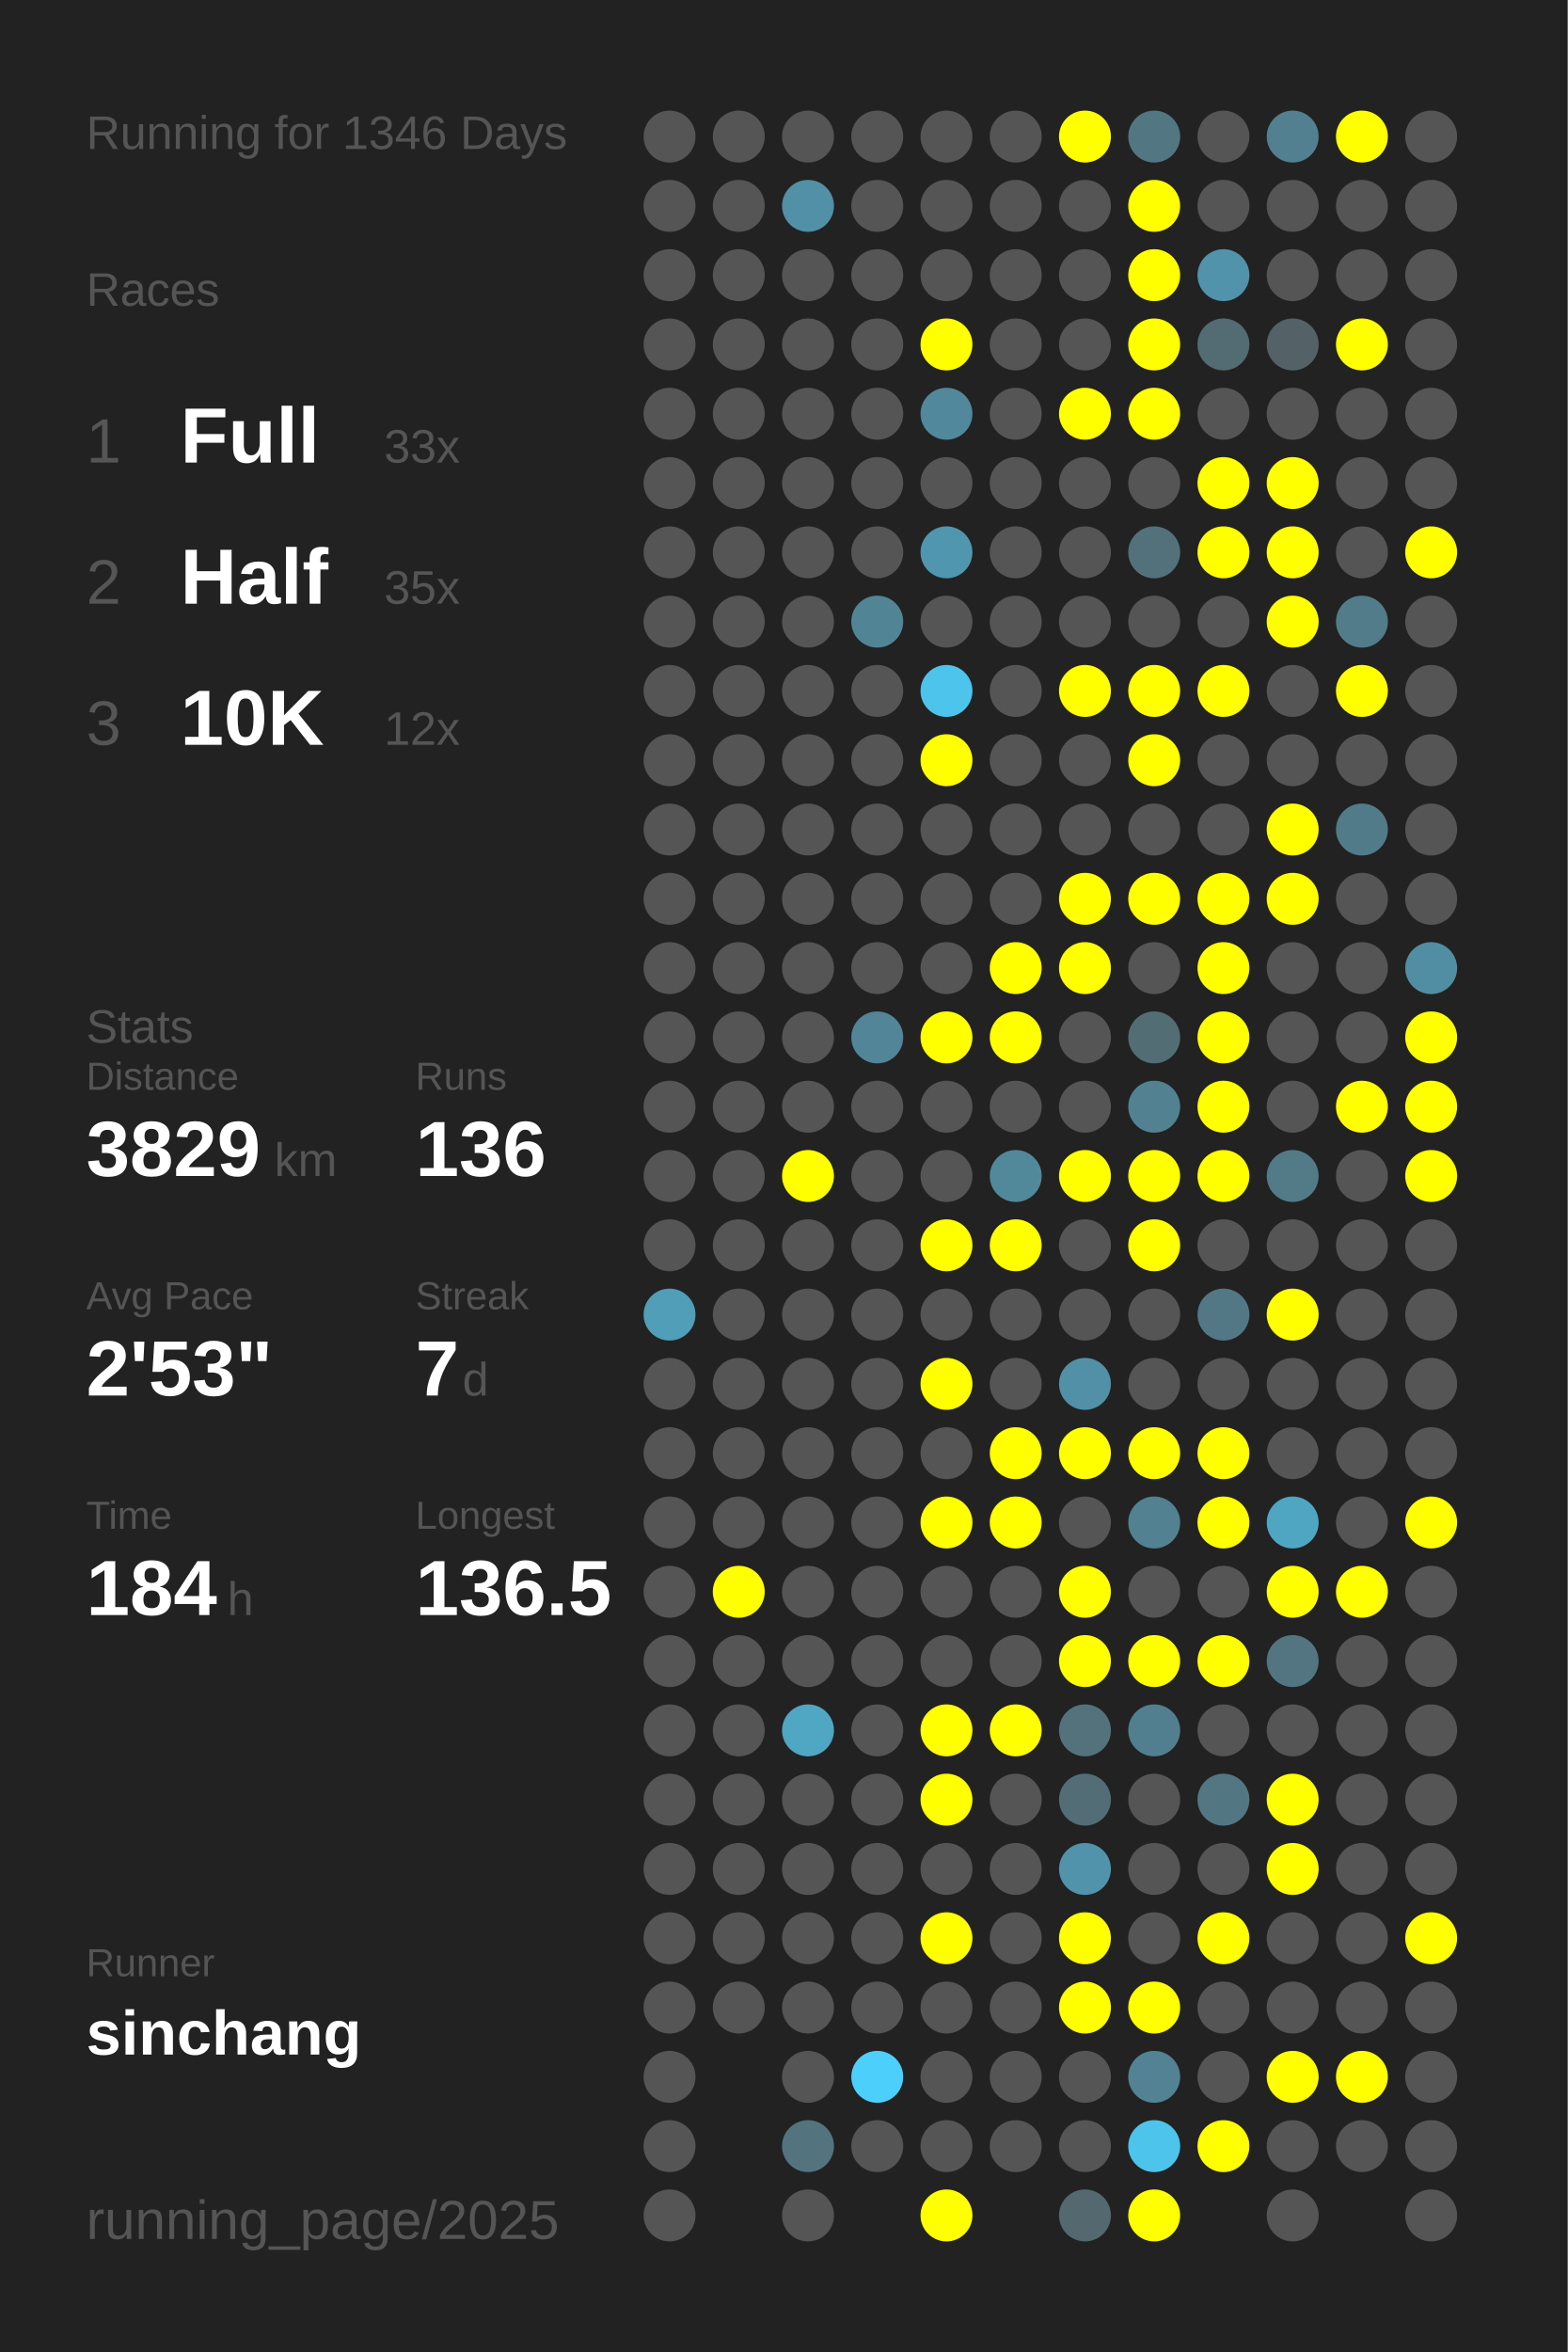
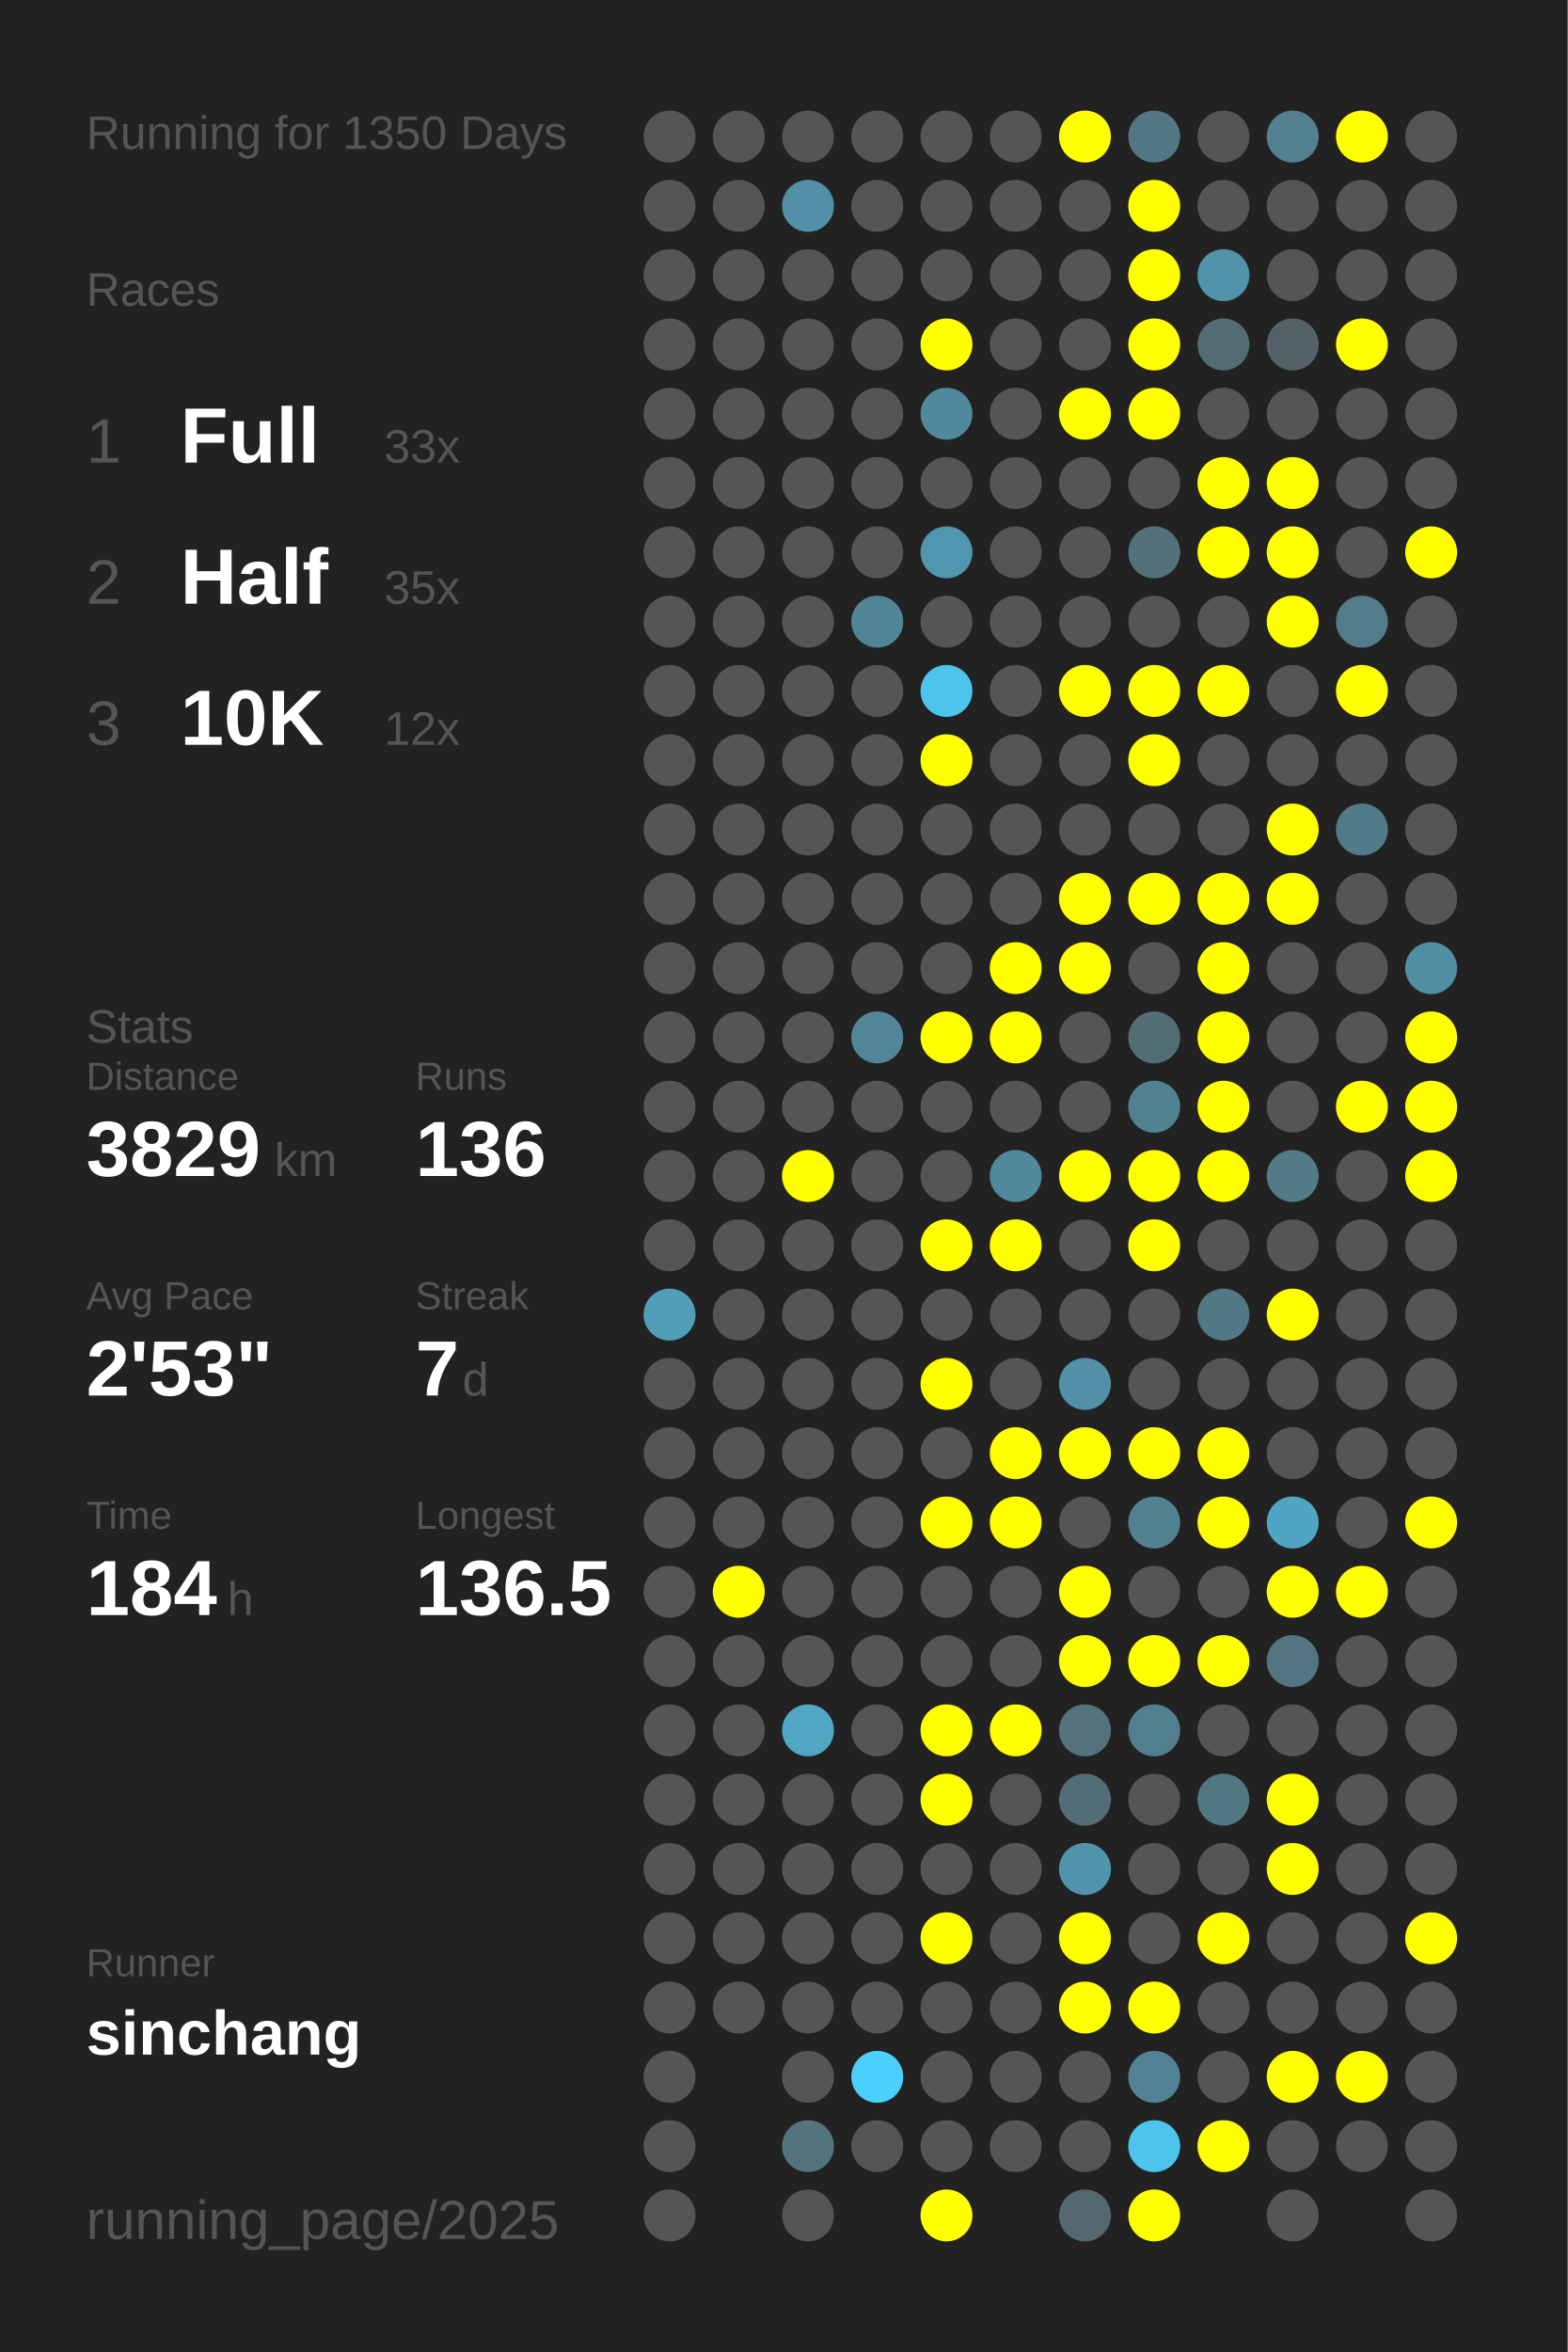
<svg xmlns="http://www.w3.org/2000/svg" baseProfile="full" height="300mm" version="1.1" viewBox="0,0,200,300" width="200mm">
  <defs />
  <rect fill="#222222" height="300" width="200" x="0" y="0" />
-   <text fill="#555555" style="font-size:6px; font-family:Arial;" x="11" y="19">Running for 1346 Days</text>
+   <text fill="#555555" style="font-size:6px; font-family:Arial;" x="11" y="19">Running for 1350 Days</text>
  <text fill="#555555" style="font-size:6px; font-family:Arial;" x="11" y="39">Races</text>
  <text fill="#555555" style="font-size:8px; font-family:Arial;" x="11" y="59">1</text>
  <text fill="#FFFFFF" style="font-size:10px; font-family:Arial; font-weight:bold;" x="23" y="59">Full</text>
  <text fill="#555555" style="font-size:6px; font-family:Arial;" x="49" y="59">33x</text>
  <text fill="#555555" style="font-size:8px; font-family:Arial;" x="11" y="77">2</text>
  <text fill="#FFFFFF" style="font-size:10px; font-family:Arial; font-weight:bold;" x="23" y="77">Half</text>
  <text fill="#555555" style="font-size:6px; font-family:Arial;" x="49" y="77">35x</text>
  <text fill="#555555" style="font-size:8px; font-family:Arial;" x="11" y="95">3</text>
  <text fill="#FFFFFF" style="font-size:10px; font-family:Arial; font-weight:bold;" x="23" y="95">10K</text>
  <text fill="#555555" style="font-size:6px; font-family:Arial;" x="49" y="95">12x</text>
  <text fill="#555555" style="font-size:6px; font-family:Arial;" x="11" y="133">Stats</text>
  <text fill="#555555" style="font-size:5px; font-family:Arial;" x="11" y="139">Distance</text>
  <text fill="#FFFFFF" style="font-size:10px; font-family:Arial; font-weight:bold;" x="11" y="150">3829</text>
  <text fill="#555555" style="font-size:6px; font-family:Arial;" x="35" y="150">km</text>
  <text fill="#555555" style="font-size:5px; font-family:Arial;" x="53" y="139">Runs</text>
  <text fill="#FFFFFF" style="font-size:10px; font-family:Arial; font-weight:bold;" x="53" y="150">136</text>
  <text fill="#555555" style="font-size:5px; font-family:Arial;" x="11" y="167">Avg Pace</text>
  <text fill="#FFFFFF" style="font-size:10px; font-family:Arial; font-weight:bold;" x="11" y="178">2'53"</text>
  <text fill="#555555" style="font-size:5px; font-family:Arial;" x="53" y="167">Streak</text>
  <text fill="#FFFFFF" style="font-size:10px; font-family:Arial; font-weight:bold;" x="53" y="178">7</text>
  <text fill="#555555" style="font-size:6px; font-family:Arial;" x="59" y="178">d</text>
  <text fill="#555555" style="font-size:5px; font-family:Arial;" x="11" y="195">Time</text>
  <text fill="#FFFFFF" style="font-size:10px; font-family:Arial; font-weight:bold;" x="11" y="206">184</text>
  <text fill="#555555" style="font-size:6px; font-family:Arial;" x="29" y="206">h</text>
  <text fill="#555555" style="font-size:5px; font-family:Arial;" x="53" y="195">Longest</text>
  <text fill="#FFFFFF" style="font-size:10px; font-family:Arial; font-weight:bold;" x="53" y="206">136.5</text>
  <text fill="#555555" style="font-size:5px; font-family:Arial;" x="11" y="252.065">Runner</text>
  <text fill="#FFFFFF" style="font-size:8px; font-family:Arial; font-weight:bold;" x="11" y="262.065">sinchang</text>
  <text fill="#555555" style="font-size:7px; font-family:Arial;" x="11" y="285.581">running_page/2025</text>
  <circle cx="85.417" cy="17.419" fill="#555555" r="3.312" />
  <circle cx="85.417" cy="26.258" fill="#555555" r="3.312" />
  <circle cx="85.417" cy="35.097" fill="#555555" r="3.312" />
  <circle cx="85.417" cy="43.935" fill="#555555" r="3.312" />
  <circle cx="85.417" cy="52.774" fill="#555555" r="3.312" />
  <circle cx="85.417" cy="61.613" fill="#555555" r="3.312" />
  <circle cx="85.417" cy="70.452" fill="#555555" r="3.312" />
  <circle cx="85.417" cy="79.29" fill="#555555" r="3.312" />
  <circle cx="85.417" cy="88.129" fill="#555555" r="3.312" />
  <circle cx="85.417" cy="96.968" fill="#555555" r="3.312" />
  <circle cx="85.417" cy="105.806" fill="#555555" r="3.312" />
  <circle cx="85.417" cy="114.645" fill="#555555" r="3.312" />
  <circle cx="85.417" cy="123.484" fill="#555555" r="3.312" />
  <circle cx="85.417" cy="132.323" fill="#555555" r="3.312" />
  <circle cx="85.417" cy="141.161" fill="#555555" r="3.312" />
  <circle cx="85.417" cy="150" fill="#555555" r="3.312" />
  <circle cx="85.417" cy="158.839" fill="#555555" r="3.312" />
  <circle cx="85.417" cy="167.677" fill="#509eb8" r="3.312" />
  <circle cx="85.417" cy="176.516" fill="#555555" r="3.312" />
  <circle cx="85.417" cy="185.355" fill="#555555" r="3.312" />
  <circle cx="85.417" cy="194.194" fill="#555555" r="3.312" />
  <circle cx="85.417" cy="203.032" fill="#555555" r="3.312" />
  <circle cx="85.417" cy="211.871" fill="#555555" r="3.312" />
  <circle cx="85.417" cy="220.71" fill="#555555" r="3.312" />
  <circle cx="85.417" cy="229.548" fill="#555555" r="3.312" />
  <circle cx="85.417" cy="238.387" fill="#555555" r="3.312" />
  <circle cx="85.417" cy="247.226" fill="#555555" r="3.312" />
  <circle cx="85.417" cy="256.065" fill="#555555" r="3.312" />
  <circle cx="85.417" cy="264.903" fill="#555555" r="3.312" />
  <circle cx="85.417" cy="273.742" fill="#555555" r="3.312" />
  <circle cx="85.417" cy="282.581" fill="#555555" r="3.312" />
  <circle cx="94.25" cy="17.419" fill="#555555" r="3.312" />
  <circle cx="94.25" cy="26.258" fill="#555555" r="3.312" />
  <circle cx="94.25" cy="35.097" fill="#555555" r="3.312" />
  <circle cx="94.25" cy="43.935" fill="#555555" r="3.312" />
  <circle cx="94.25" cy="52.774" fill="#555555" r="3.312" />
  <circle cx="94.25" cy="61.613" fill="#555555" r="3.312" />
  <circle cx="94.25" cy="70.452" fill="#555555" r="3.312" />
  <circle cx="94.25" cy="79.29" fill="#555555" r="3.312" />
  <circle cx="94.25" cy="88.129" fill="#555555" r="3.312" />
  <circle cx="94.25" cy="96.968" fill="#555555" r="3.312" />
  <circle cx="94.25" cy="105.806" fill="#555555" r="3.312" />
  <circle cx="94.25" cy="114.645" fill="#555555" r="3.312" />
  <circle cx="94.25" cy="123.484" fill="#555555" r="3.312" />
  <circle cx="94.25" cy="132.323" fill="#555555" r="3.312" />
  <circle cx="94.25" cy="141.161" fill="#555555" r="3.312" />
  <circle cx="94.25" cy="150" fill="#555555" r="3.312" />
  <circle cx="94.25" cy="158.839" fill="#555555" r="3.312" />
  <circle cx="94.25" cy="167.677" fill="#555555" r="3.312" />
  <circle cx="94.25" cy="176.516" fill="#555555" r="3.312" />
  <circle cx="94.25" cy="185.355" fill="#555555" r="3.312" />
  <circle cx="94.25" cy="194.194" fill="#555555" r="3.312" />
  <circle cx="94.25" cy="203.032" fill="#FFFF00" r="3.312" />
  <circle cx="94.25" cy="211.871" fill="#555555" r="3.312" />
  <circle cx="94.25" cy="220.71" fill="#555555" r="3.312" />
  <circle cx="94.25" cy="229.548" fill="#555555" r="3.312" />
  <circle cx="94.25" cy="238.387" fill="#555555" r="3.312" />
  <circle cx="94.25" cy="247.226" fill="#555555" r="3.312" />
  <circle cx="94.25" cy="256.065" fill="#555555" r="3.312" />
  <circle cx="103.083" cy="17.419" fill="#555555" r="3.312" />
  <circle cx="103.083" cy="26.258" fill="#5190a6" r="3.312" />
  <circle cx="103.083" cy="35.097" fill="#555555" r="3.312" />
  <circle cx="103.083" cy="43.935" fill="#555555" r="3.312" />
  <circle cx="103.083" cy="52.774" fill="#555555" r="3.312" />
  <circle cx="103.083" cy="61.613" fill="#555555" r="3.312" />
  <circle cx="103.083" cy="70.452" fill="#555555" r="3.312" />
  <circle cx="103.083" cy="79.29" fill="#555555" r="3.312" />
  <circle cx="103.083" cy="88.129" fill="#555555" r="3.312" />
  <circle cx="103.083" cy="96.968" fill="#555555" r="3.312" />
  <circle cx="103.083" cy="105.806" fill="#555555" r="3.312" />
  <circle cx="103.083" cy="114.645" fill="#555555" r="3.312" />
  <circle cx="103.083" cy="123.484" fill="#555555" r="3.312" />
  <circle cx="103.083" cy="132.323" fill="#555555" r="3.312" />
  <circle cx="103.083" cy="141.161" fill="#555555" r="3.312" />
  <circle cx="103.083" cy="150" fill="#FFFF00" r="3.312" />
  <circle cx="103.083" cy="158.839" fill="#555555" r="3.312" />
  <circle cx="103.083" cy="167.677" fill="#555555" r="3.312" />
  <circle cx="103.083" cy="176.516" fill="#555555" r="3.312" />
  <circle cx="103.083" cy="185.355" fill="#555555" r="3.312" />
  <circle cx="103.083" cy="194.194" fill="#555555" r="3.312" />
  <circle cx="103.083" cy="203.032" fill="#555555" r="3.312" />
  <circle cx="103.083" cy="211.871" fill="#555555" r="3.312" />
  <circle cx="103.083" cy="220.71" fill="#4fa7c4" r="3.312" />
  <circle cx="103.083" cy="229.548" fill="#555555" r="3.312" />
  <circle cx="103.083" cy="238.387" fill="#555555" r="3.312" />
  <circle cx="103.083" cy="247.226" fill="#555555" r="3.312" />
  <circle cx="103.083" cy="256.065" fill="#555555" r="3.312" />
  <circle cx="103.083" cy="264.903" fill="#555555" r="3.312" />
  <circle cx="103.083" cy="273.742" fill="#53737f" r="3.312" />
  <circle cx="103.083" cy="282.581" fill="#555555" r="3.312" />
  <circle cx="111.917" cy="17.419" fill="#555555" r="3.312" />
  <circle cx="111.917" cy="26.258" fill="#555555" r="3.312" />
  <circle cx="111.917" cy="35.097" fill="#555555" r="3.312" />
  <circle cx="111.917" cy="43.935" fill="#555555" r="3.312" />
  <circle cx="111.917" cy="52.774" fill="#555555" r="3.312" />
  <circle cx="111.917" cy="61.613" fill="#555555" r="3.312" />
  <circle cx="111.917" cy="70.452" fill="#555555" r="3.312" />
  <circle cx="111.917" cy="79.29" fill="#518596" r="3.312" />
  <circle cx="111.917" cy="88.129" fill="#555555" r="3.312" />
  <circle cx="111.917" cy="96.968" fill="#555555" r="3.312" />
  <circle cx="111.917" cy="105.806" fill="#555555" r="3.312" />
  <circle cx="111.917" cy="114.645" fill="#555555" r="3.312" />
  <circle cx="111.917" cy="123.484" fill="#555555" r="3.312" />
  <circle cx="111.917" cy="132.323" fill="#518597" r="3.312" />
  <circle cx="111.917" cy="141.161" fill="#555555" r="3.312" />
  <circle cx="111.917" cy="150" fill="#555555" r="3.312" />
  <circle cx="111.917" cy="158.839" fill="#555555" r="3.312" />
  <circle cx="111.917" cy="167.677" fill="#555555" r="3.312" />
  <circle cx="111.917" cy="176.516" fill="#555555" r="3.312" />
  <circle cx="111.917" cy="185.355" fill="#555555" r="3.312" />
  <circle cx="111.917" cy="194.194" fill="#555555" r="3.312" />
  <circle cx="111.917" cy="203.032" fill="#555555" r="3.312" />
  <circle cx="111.917" cy="211.871" fill="#555555" r="3.312" />
  <circle cx="111.917" cy="220.71" fill="#555555" r="3.312" />
  <circle cx="111.917" cy="229.548" fill="#555555" r="3.312" />
  <circle cx="111.917" cy="238.387" fill="#555555" r="3.312" />
  <circle cx="111.917" cy="247.226" fill="#555555" r="3.312" />
  <circle cx="111.917" cy="256.065" fill="#555555" r="3.312" />
  <circle cx="111.917" cy="264.903" fill="#4dcffb" r="3.312" />
  <circle cx="111.917" cy="273.742" fill="#555555" r="3.312" />
  <circle cx="120.75" cy="17.419" fill="#555555" r="3.312" />
  <circle cx="120.75" cy="26.258" fill="#555555" r="3.312" />
  <circle cx="120.75" cy="35.097" fill="#555555" r="3.312" />
  <circle cx="120.75" cy="43.935" fill="#FFFF00" r="3.312" />
  <circle cx="120.75" cy="52.774" fill="#51889b" r="3.312" />
  <circle cx="120.75" cy="61.613" fill="#555555" r="3.312" />
  <circle cx="120.75" cy="70.452" fill="#5096ae" r="3.312" />
  <circle cx="120.75" cy="79.29" fill="#555555" r="3.312" />
  <circle cx="120.75" cy="88.129" fill="#4dc4ec" r="3.312" />
  <circle cx="120.75" cy="96.968" fill="#FFFF00" r="3.312" />
  <circle cx="120.75" cy="105.806" fill="#555555" r="3.312" />
  <circle cx="120.75" cy="114.645" fill="#555555" r="3.312" />
  <circle cx="120.75" cy="123.484" fill="#555555" r="3.312" />
  <circle cx="120.75" cy="132.323" fill="#FFFF00" r="3.312" />
  <circle cx="120.75" cy="141.161" fill="#555555" r="3.312" />
  <circle cx="120.75" cy="150" fill="#555555" r="3.312" />
  <circle cx="120.75" cy="158.839" fill="#FFFF00" r="3.312" />
  <circle cx="120.75" cy="167.677" fill="#555555" r="3.312" />
  <circle cx="120.75" cy="176.516" fill="#FFFF00" r="3.312" />
  <circle cx="120.75" cy="185.355" fill="#555555" r="3.312" />
  <circle cx="120.75" cy="194.194" fill="#FFFF00" r="3.312" />
  <circle cx="120.75" cy="203.032" fill="#555555" r="3.312" />
  <circle cx="120.75" cy="211.871" fill="#555555" r="3.312" />
  <circle cx="120.75" cy="220.71" fill="#FFFF00" r="3.312" />
  <circle cx="120.75" cy="229.548" fill="#FFFF00" r="3.312" />
  <circle cx="120.75" cy="238.387" fill="#555555" r="3.312" />
  <circle cx="120.75" cy="247.226" fill="#FFFF00" r="3.312" />
  <circle cx="120.75" cy="256.065" fill="#555555" r="3.312" />
  <circle cx="120.75" cy="264.903" fill="#555555" r="3.312" />
  <circle cx="120.75" cy="273.742" fill="#555555" r="3.312" />
  <circle cx="120.75" cy="282.581" fill="#FFFF00" r="3.312" />
  <circle cx="129.583" cy="17.419" fill="#555555" r="3.312" />
  <circle cx="129.583" cy="26.258" fill="#555555" r="3.312" />
  <circle cx="129.583" cy="35.097" fill="#555555" r="3.312" />
  <circle cx="129.583" cy="43.935" fill="#555555" r="3.312" />
  <circle cx="129.583" cy="52.774" fill="#555555" r="3.312" />
  <circle cx="129.583" cy="61.613" fill="#555555" r="3.312" />
  <circle cx="129.583" cy="70.452" fill="#555555" r="3.312" />
  <circle cx="129.583" cy="79.29" fill="#555555" r="3.312" />
  <circle cx="129.583" cy="88.129" fill="#555555" r="3.312" />
  <circle cx="129.583" cy="96.968" fill="#555555" r="3.312" />
  <circle cx="129.583" cy="105.806" fill="#555555" r="3.312" />
  <circle cx="129.583" cy="114.645" fill="#555555" r="3.312" />
  <circle cx="129.583" cy="123.484" fill="#FFFF00" r="3.312" />
  <circle cx="129.583" cy="132.323" fill="#FFFF00" r="3.312" />
  <circle cx="129.583" cy="141.161" fill="#555555" r="3.312" />
  <circle cx="129.583" cy="150" fill="#51899b" r="3.312" />
  <circle cx="129.583" cy="158.839" fill="#FFFF00" r="3.312" />
  <circle cx="129.583" cy="167.677" fill="#555555" r="3.312" />
  <circle cx="129.583" cy="176.516" fill="#555555" r="3.312" />
  <circle cx="129.583" cy="185.355" fill="#FFFF00" r="3.312" />
  <circle cx="129.583" cy="194.194" fill="#FFFF00" r="3.312" />
  <circle cx="129.583" cy="203.032" fill="#555555" r="3.312" />
  <circle cx="129.583" cy="211.871" fill="#555555" r="3.312" />
  <circle cx="129.583" cy="220.71" fill="#FFFF00" r="3.312" />
  <circle cx="129.583" cy="229.548" fill="#555555" r="3.312" />
  <circle cx="129.583" cy="238.387" fill="#555555" r="3.312" />
  <circle cx="129.583" cy="247.226" fill="#555555" r="3.312" />
  <circle cx="129.583" cy="256.065" fill="#555555" r="3.312" />
  <circle cx="129.583" cy="264.903" fill="#555555" r="3.312" />
  <circle cx="129.583" cy="273.742" fill="#555555" r="3.312" />
  <circle cx="138.417" cy="17.419" fill="#FFFF00" r="3.312" />
  <circle cx="138.417" cy="26.258" fill="#555555" r="3.312" />
  <circle cx="138.417" cy="35.097" fill="#555555" r="3.312" />
  <circle cx="138.417" cy="43.935" fill="#555555" r="3.312" />
  <circle cx="138.417" cy="52.774" fill="#FFFF00" r="3.312" />
  <circle cx="138.417" cy="61.613" fill="#555555" r="3.312" />
  <circle cx="138.417" cy="70.452" fill="#555555" r="3.312" />
  <circle cx="138.417" cy="79.29" fill="#555555" r="3.312" />
  <circle cx="138.417" cy="88.129" fill="#FFFF00" r="3.312" />
  <circle cx="138.417" cy="96.968" fill="#555555" r="3.312" />
  <circle cx="138.417" cy="105.806" fill="#555555" r="3.312" />
  <circle cx="138.417" cy="114.645" fill="#FFFF00" r="3.312" />
  <circle cx="138.417" cy="123.484" fill="#FFFF00" r="3.312" />
  <circle cx="138.417" cy="132.323" fill="#555555" r="3.312" />
  <circle cx="138.417" cy="141.161" fill="#555555" r="3.312" />
  <circle cx="138.417" cy="150" fill="#FFFF00" r="3.312" />
  <circle cx="138.417" cy="158.839" fill="#555555" r="3.312" />
  <circle cx="138.417" cy="167.677" fill="#555555" r="3.312" />
  <circle cx="138.417" cy="176.516" fill="#5190a6" r="3.312" />
  <circle cx="138.417" cy="185.355" fill="#FFFF00" r="3.312" />
  <circle cx="138.417" cy="194.194" fill="#555555" r="3.312" />
  <circle cx="138.417" cy="203.032" fill="#FFFF00" r="3.312" />
  <circle cx="138.417" cy="211.871" fill="#FFFF00" r="3.312" />
  <circle cx="138.417" cy="220.71" fill="#53727c" r="3.312" />
  <circle cx="138.417" cy="229.548" fill="#536d76" r="3.312" />
  <circle cx="138.417" cy="238.387" fill="#5093aa" r="3.312" />
  <circle cx="138.417" cy="247.226" fill="#FFFF00" r="3.312" />
  <circle cx="138.417" cy="256.065" fill="#FFFF00" r="3.312" />
  <circle cx="138.417" cy="264.903" fill="#555555" r="3.312" />
  <circle cx="138.417" cy="273.742" fill="#555555" r="3.312" />
  <circle cx="138.417" cy="282.581" fill="#53686f" r="3.312" />
  <circle cx="147.25" cy="17.419" fill="#527682" r="3.312" />
  <circle cx="147.25" cy="26.258" fill="#FFFF00" r="3.312" />
  <circle cx="147.25" cy="35.097" fill="#FFFF00" r="3.312" />
  <circle cx="147.25" cy="43.935" fill="#FFFF00" r="3.312" />
  <circle cx="147.25" cy="52.774" fill="#FFFF00" r="3.312" />
  <circle cx="147.25" cy="61.613" fill="#555555" r="3.312" />
  <circle cx="147.25" cy="70.452" fill="#53717b" r="3.312" />
  <circle cx="147.25" cy="79.29" fill="#555555" r="3.312" />
  <circle cx="147.25" cy="88.129" fill="#FFFF00" r="3.312" />
  <circle cx="147.25" cy="96.968" fill="#FFFF00" r="3.312" />
  <circle cx="147.25" cy="105.806" fill="#555555" r="3.312" />
  <circle cx="147.25" cy="114.645" fill="#FFFF00" r="3.312" />
  <circle cx="147.25" cy="123.484" fill="#555555" r="3.312" />
  <circle cx="147.25" cy="132.323" fill="#536d75" r="3.312" />
  <circle cx="147.25" cy="141.161" fill="#528292" r="3.312" />
  <circle cx="147.25" cy="150" fill="#FFFF00" r="3.312" />
  <circle cx="147.25" cy="158.839" fill="#FFFF00" r="3.312" />
  <circle cx="147.25" cy="167.677" fill="#555555" r="3.312" />
  <circle cx="147.25" cy="176.516" fill="#555555" r="3.312" />
  <circle cx="147.25" cy="185.355" fill="#FFFF00" r="3.312" />
  <circle cx="147.25" cy="194.194" fill="#528191" r="3.312" />
  <circle cx="147.25" cy="203.032" fill="#555555" r="3.312" />
  <circle cx="147.25" cy="211.871" fill="#FFFF00" r="3.312" />
  <circle cx="147.25" cy="220.71" fill="#527f8f" r="3.312" />
  <circle cx="147.25" cy="229.548" fill="#555555" r="3.312" />
  <circle cx="147.25" cy="238.387" fill="#555555" r="3.312" />
  <circle cx="147.25" cy="247.226" fill="#555555" r="3.312" />
  <circle cx="147.25" cy="256.065" fill="#FFFF00" r="3.312" />
  <circle cx="147.25" cy="264.903" fill="#528293" r="3.312" />
  <circle cx="147.25" cy="273.742" fill="#4dc4ec" r="3.312" />
  <circle cx="147.25" cy="282.581" fill="#FFFF00" r="3.312" />
  <circle cx="156.083" cy="17.419" fill="#555555" r="3.312" />
  <circle cx="156.083" cy="26.258" fill="#555555" r="3.312" />
  <circle cx="156.083" cy="35.097" fill="#5093aa" r="3.312" />
  <circle cx="156.083" cy="43.935" fill="#536b73" r="3.312" />
  <circle cx="156.083" cy="52.774" fill="#555555" r="3.312" />
  <circle cx="156.083" cy="61.613" fill="#FFFF00" r="3.312" />
  <circle cx="156.083" cy="70.452" fill="#FFFF00" r="3.312" />
  <circle cx="156.083" cy="79.29" fill="#555555" r="3.312" />
  <circle cx="156.083" cy="88.129" fill="#FFFF00" r="3.312" />
  <circle cx="156.083" cy="96.968" fill="#555555" r="3.312" />
  <circle cx="156.083" cy="105.806" fill="#555555" r="3.312" />
  <circle cx="156.083" cy="114.645" fill="#FFFF00" r="3.312" />
  <circle cx="156.083" cy="123.484" fill="#FFFF00" r="3.312" />
  <circle cx="156.083" cy="132.323" fill="#FFFF00" r="3.312" />
  <circle cx="156.083" cy="141.161" fill="#FFFF00" r="3.312" />
  <circle cx="156.083" cy="150" fill="#FFFF00" r="3.312" />
  <circle cx="156.083" cy="158.839" fill="#555555" r="3.312" />
  <circle cx="156.083" cy="167.677" fill="#527885" r="3.312" />
  <circle cx="156.083" cy="176.516" fill="#555555" r="3.312" />
  <circle cx="156.083" cy="185.355" fill="#FFFF00" r="3.312" />
  <circle cx="156.083" cy="194.194" fill="#FFFF00" r="3.312" />
  <circle cx="156.083" cy="203.032" fill="#555555" r="3.312" />
  <circle cx="156.083" cy="211.871" fill="#FFFF00" r="3.312" />
  <circle cx="156.083" cy="220.71" fill="#555555" r="3.312" />
  <circle cx="156.083" cy="229.548" fill="#527783" r="3.312" />
  <circle cx="156.083" cy="238.387" fill="#555555" r="3.312" />
  <circle cx="156.083" cy="247.226" fill="#FFFF00" r="3.312" />
  <circle cx="156.083" cy="256.065" fill="#555555" r="3.312" />
  <circle cx="156.083" cy="264.903" fill="#555555" r="3.312" />
  <circle cx="156.083" cy="273.742" fill="#FFFF00" r="3.312" />
  <circle cx="164.917" cy="17.419" fill="#528090" r="3.312" />
  <circle cx="164.917" cy="26.258" fill="#555555" r="3.312" />
  <circle cx="164.917" cy="35.097" fill="#555555" r="3.312" />
  <circle cx="164.917" cy="43.935" fill="#546267" r="3.312" />
  <circle cx="164.917" cy="52.774" fill="#555555" r="3.312" />
  <circle cx="164.917" cy="61.613" fill="#FFFF00" r="3.312" />
  <circle cx="164.917" cy="70.452" fill="#FFFF00" r="3.312" />
  <circle cx="164.917" cy="79.29" fill="#FFFF00" r="3.312" />
  <circle cx="164.917" cy="88.129" fill="#555555" r="3.312" />
  <circle cx="164.917" cy="96.968" fill="#555555" r="3.312" />
  <circle cx="164.917" cy="105.806" fill="#FFFF00" r="3.312" />
  <circle cx="164.917" cy="114.645" fill="#FFFF00" r="3.312" />
  <circle cx="164.917" cy="123.484" fill="#555555" r="3.312" />
  <circle cx="164.917" cy="132.323" fill="#555555" r="3.312" />
  <circle cx="164.917" cy="141.161" fill="#555555" r="3.312" />
  <circle cx="164.917" cy="150" fill="#527a87" r="3.312" />
  <circle cx="164.917" cy="158.839" fill="#555555" r="3.312" />
  <circle cx="164.917" cy="167.677" fill="#FFFF00" r="3.312" />
  <circle cx="164.917" cy="176.516" fill="#555555" r="3.312" />
  <circle cx="164.917" cy="185.355" fill="#555555" r="3.312" />
  <circle cx="164.917" cy="194.194" fill="#4fa6c3" r="3.312" />
  <circle cx="164.917" cy="203.032" fill="#FFFF00" r="3.312" />
  <circle cx="164.917" cy="211.871" fill="#527581" r="3.312" />
  <circle cx="164.917" cy="220.71" fill="#555555" r="3.312" />
  <circle cx="164.917" cy="229.548" fill="#FFFF00" r="3.312" />
  <circle cx="164.917" cy="238.387" fill="#FFFF00" r="3.312" />
  <circle cx="164.917" cy="247.226" fill="#555555" r="3.312" />
  <circle cx="164.917" cy="256.065" fill="#555555" r="3.312" />
  <circle cx="164.917" cy="264.903" fill="#FFFF00" r="3.312" />
  <circle cx="164.917" cy="273.742" fill="#555555" r="3.312" />
  <circle cx="164.917" cy="282.581" fill="#555555" r="3.312" />
  <circle cx="173.75" cy="17.419" fill="#FFFF00" r="3.312" />
  <circle cx="173.75" cy="26.258" fill="#555555" r="3.312" />
  <circle cx="173.75" cy="35.097" fill="#555555" r="3.312" />
  <circle cx="173.75" cy="43.935" fill="#FFFF00" r="3.312" />
  <circle cx="173.75" cy="52.774" fill="#555555" r="3.312" />
  <circle cx="173.75" cy="61.613" fill="#555555" r="3.312" />
  <circle cx="173.75" cy="70.452" fill="#555555" r="3.312" />
  <circle cx="173.75" cy="79.29" fill="#527c8a" r="3.312" />
  <circle cx="173.75" cy="88.129" fill="#FFFF00" r="3.312" />
  <circle cx="173.75" cy="96.968" fill="#555555" r="3.312" />
  <circle cx="173.75" cy="105.806" fill="#527b89" r="3.312" />
  <circle cx="173.75" cy="114.645" fill="#555555" r="3.312" />
  <circle cx="173.75" cy="123.484" fill="#555555" r="3.312" />
  <circle cx="173.75" cy="132.323" fill="#555555" r="3.312" />
  <circle cx="173.75" cy="141.161" fill="#FFFF00" r="3.312" />
  <circle cx="173.75" cy="150" fill="#555555" r="3.312" />
  <circle cx="173.75" cy="158.839" fill="#555555" r="3.312" />
  <circle cx="173.75" cy="167.677" fill="#555555" r="3.312" />
  <circle cx="173.75" cy="176.516" fill="#555555" r="3.312" />
  <circle cx="173.75" cy="185.355" fill="#555555" r="3.312" />
  <circle cx="173.75" cy="194.194" fill="#555555" r="3.312" />
  <circle cx="173.75" cy="203.032" fill="#FFFF00" r="3.312" />
  <circle cx="173.75" cy="211.871" fill="#555555" r="3.312" />
  <circle cx="173.75" cy="220.71" fill="#555555" r="3.312" />
  <circle cx="173.75" cy="229.548" fill="#555555" r="3.312" />
  <circle cx="173.75" cy="238.387" fill="#555555" r="3.312" />
  <circle cx="173.75" cy="247.226" fill="#555555" r="3.312" />
  <circle cx="173.75" cy="256.065" fill="#555555" r="3.312" />
  <circle cx="173.75" cy="264.903" fill="#FFFF00" r="3.312" />
  <circle cx="173.75" cy="273.742" fill="#555555" r="3.312" />
  <circle cx="182.583" cy="17.419" fill="#555555" r="3.312" />
  <circle cx="182.583" cy="26.258" fill="#555555" r="3.312" />
  <circle cx="182.583" cy="35.097" fill="#555555" r="3.312" />
  <circle cx="182.583" cy="43.935" fill="#555555" r="3.312" />
  <circle cx="182.583" cy="52.774" fill="#555555" r="3.312" />
  <circle cx="182.583" cy="61.613" fill="#555555" r="3.312" />
  <circle cx="182.583" cy="70.452" fill="#FFFF00" r="3.312" />
  <circle cx="182.583" cy="79.29" fill="#555555" r="3.312" />
  <circle cx="182.583" cy="88.129" fill="#555555" r="3.312" />
  <circle cx="182.583" cy="96.968" fill="#555555" r="3.312" />
  <circle cx="182.583" cy="105.806" fill="#555555" r="3.312" />
  <circle cx="182.583" cy="114.645" fill="#555555" r="3.312" />
  <circle cx="182.583" cy="123.484" fill="#518ea3" r="3.312" />
  <circle cx="182.583" cy="132.323" fill="#FFFF00" r="3.312" />
  <circle cx="182.583" cy="141.161" fill="#FFFF00" r="3.312" />
  <circle cx="182.583" cy="150" fill="#FFFF00" r="3.312" />
  <circle cx="182.583" cy="158.839" fill="#555555" r="3.312" />
  <circle cx="182.583" cy="167.677" fill="#555555" r="3.312" />
  <circle cx="182.583" cy="176.516" fill="#555555" r="3.312" />
  <circle cx="182.583" cy="185.355" fill="#555555" r="3.312" />
  <circle cx="182.583" cy="194.194" fill="#FFFF00" r="3.312" />
  <circle cx="182.583" cy="203.032" fill="#555555" r="3.312" />
  <circle cx="182.583" cy="211.871" fill="#555555" r="3.312" />
  <circle cx="182.583" cy="220.71" fill="#555555" r="3.312" />
  <circle cx="182.583" cy="229.548" fill="#555555" r="3.312" />
  <circle cx="182.583" cy="238.387" fill="#555555" r="3.312" />
  <circle cx="182.583" cy="247.226" fill="#FFFF00" r="3.312" />
  <circle cx="182.583" cy="256.065" fill="#555555" r="3.312" />
  <circle cx="182.583" cy="264.903" fill="#555555" r="3.312" />
  <circle cx="182.583" cy="273.742" fill="#555555" r="3.312" />
  <circle cx="182.583" cy="282.581" fill="#555555" r="3.312" />
</svg>
